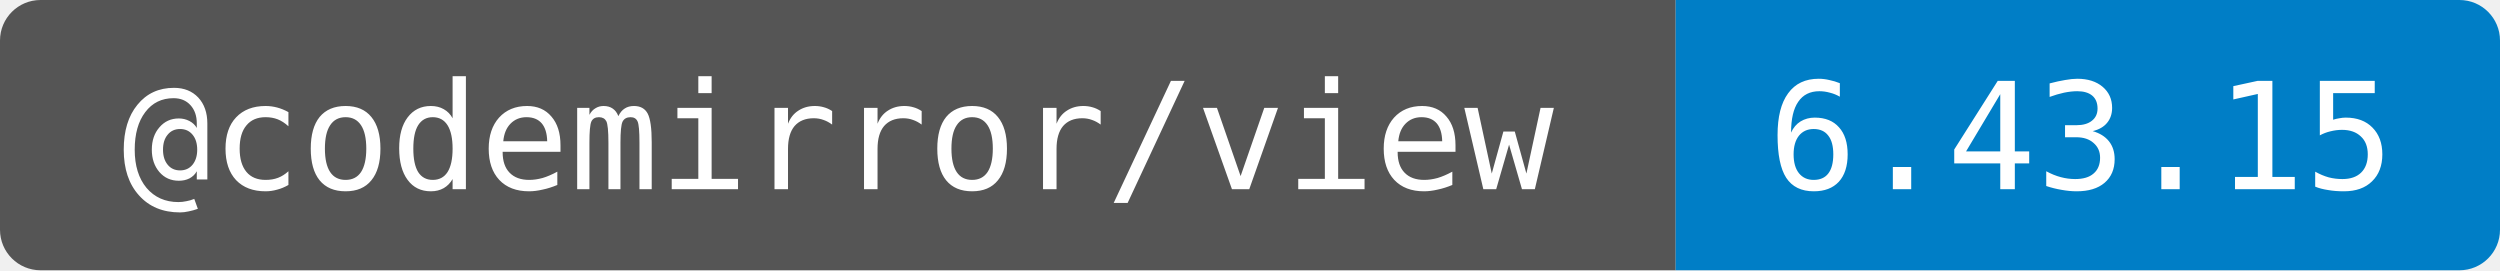
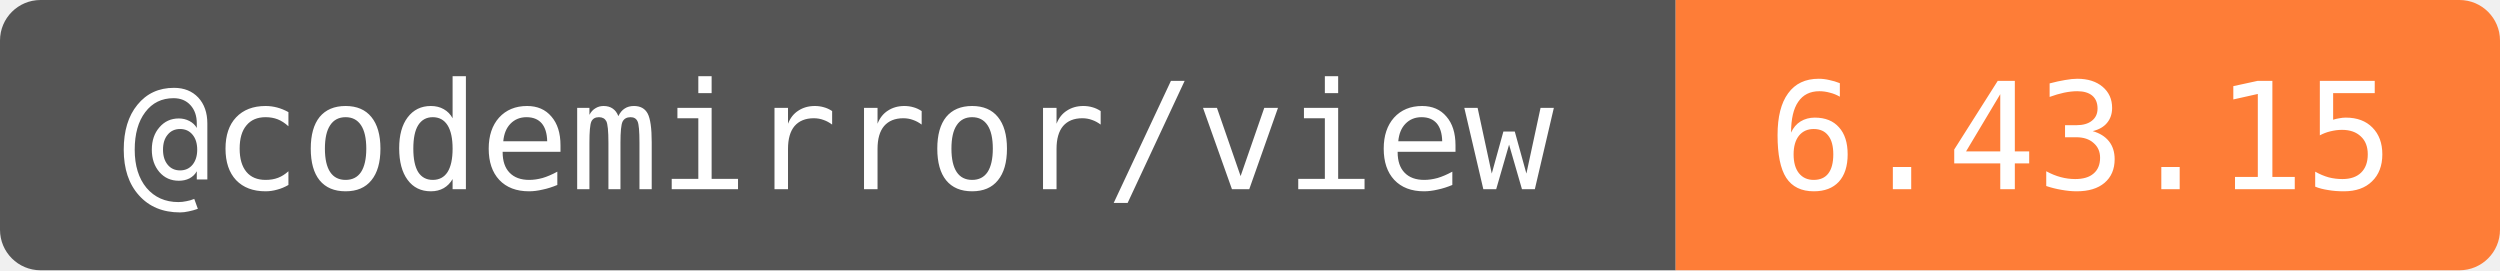
<svg xmlns="http://www.w3.org/2000/svg" width="185" height="20" role="img" aria-label="@codemirror/view: 6.43.15">
  <clipPath id="round">
    <rect width="185" height="20" rx="3" />
  </clipPath>
  <g clip-path="url(#round)">
    <rect width="124" height="20" fill="#555" />
-     <rect x="124" width="61" height="20" fill="#007ec6" />
+     <rect x="124" width="61" height="20" fill="#fe7d37" />
  </g>
  <g fill="#fff" text-anchor="middle" font-family="DejaVu Sans Mono,monospace" font-size="11">
    <text x="62" y="14">@codemirror/view</text>
    <text x="154" y="14">6.43.15</text>
  </g>
</svg>
